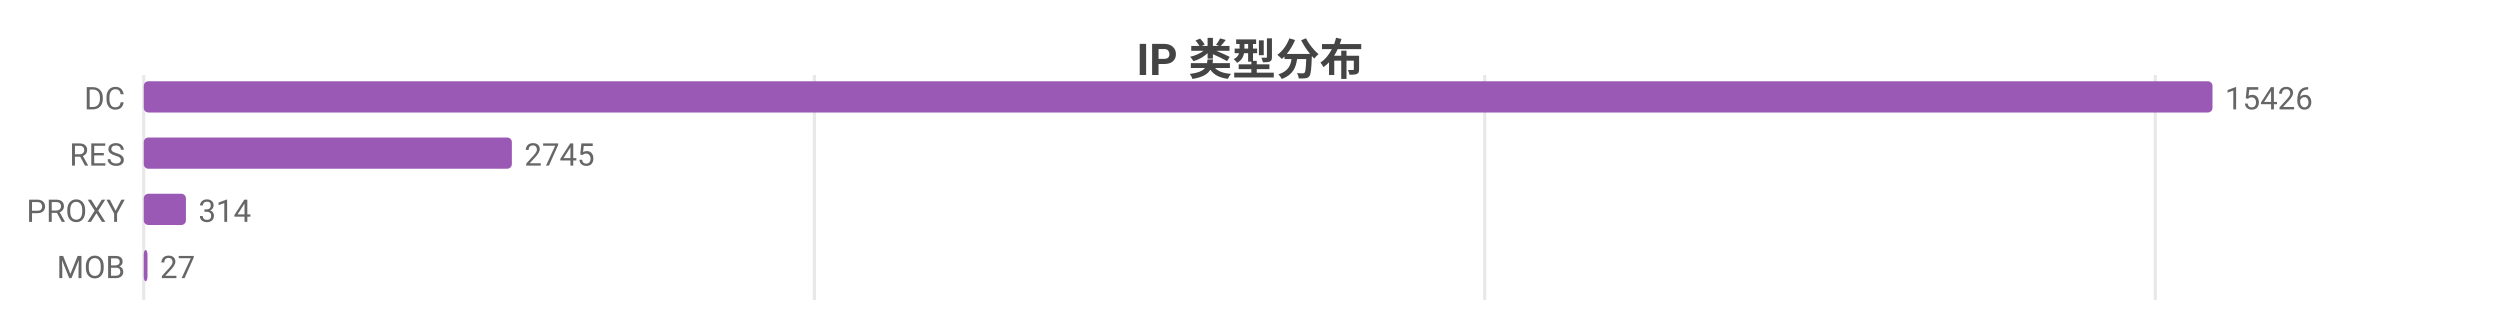
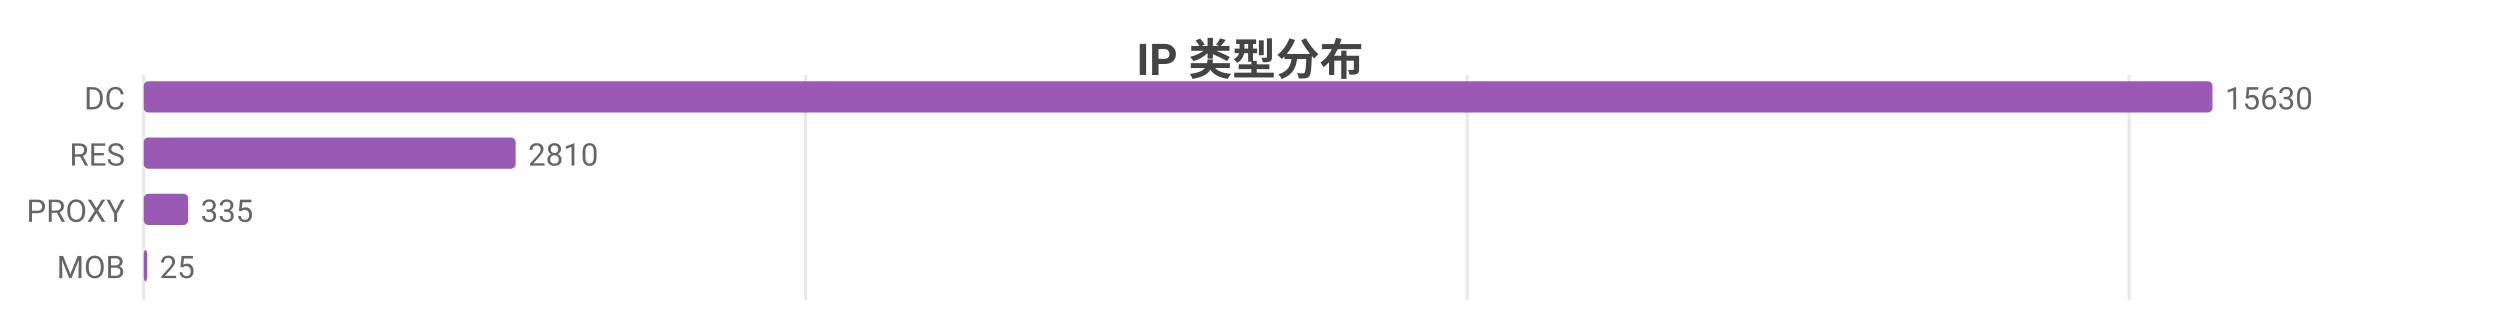
<svg xmlns="http://www.w3.org/2000/svg" width="800" height="104" viewBox="0 0 800 104">
  <rect width="800" height="104" fill="#ffffff" />
  <style>text{font-family:system-ui,-apple-system,'Segoe UI',Roboto,'PingFang SC','Microsoft YaHei','Noto Sans CJK SC',sans-serif}.g{stroke:#e8e8e8;stroke-width:1}.a{stroke:#999;stroke-width:1}.t{font-size:10px;fill:#666}.m{font-size:10px;text-anchor:middle;fill:#666}.e{font-size:10px;text-anchor:end;fill:#666}.l{font-size:11px;fill:#333}.tt{font-size:14px;font-weight:600;text-anchor:middle;fill:#444}.em{font-size:13px;text-anchor:middle;fill:#999}</style>
  <text class="tt" x="400.0" y="24">IP 类型分布</text>
  <line class="g" x1="46" y1="24" x2="46" y2="96" />
-   <line class="g" x1="260.6" y1="24" x2="260.6" y2="96" />
-   <line class="g" x1="475.1" y1="24" x2="475.1" y2="96" />
-   <line class="g" x1="689.7" y1="24" x2="689.7" y2="96" />
+   <line class="g" x1="257.8" y1="24" x2="257.8" y2="96" />
+   <line class="g" x1="469.5" y1="24" x2="469.5" y2="96" />
+   <line class="g" x1="681.3" y1="24" x2="681.3" y2="96" />
  <text class="e" x="40" y="35">DC</text>
  <rect x="46" y="26" width="662" height="10" fill="#9b59b6" rx="1.5" />
-   <text class="t" x="712" y="35">15426</text>
+   <text class="t" x="712" y="35">15630</text>
  <text class="e" x="40" y="53">RES</text>
-   <rect x="46" y="44" width="117.8" height="10" fill="#9b59b6" rx="1.5" />
-   <text class="t" x="167.8" y="53">2745</text>
+   <rect x="46" y="44" width="119.0" height="10" fill="#9b59b6" rx="1.5" />
+   <text class="t" x="169.0" y="53">2810</text>
  <text class="e" x="40" y="71">PROXY</text>
-   <rect x="46" y="62" width="13.5" height="10" fill="#9b59b6" rx="1.5" />
-   <text class="t" x="63.5" y="71">314</text>
+   <rect x="46" y="62" width="14.2" height="10" fill="#9b59b6" rx="1.5" />
+   <text class="t" x="64.2" y="71">335</text>
  <text class="e" x="40" y="89">MOB</text>
-   <rect x="46" y="80" width="1.2" height="10" fill="#9b59b6" rx="1.5" />
-   <text class="t" x="51.2" y="89">27</text>
+   <rect x="46" y="80" width="1.1" height="10" fill="#9b59b6" rx="1.5" />
+   <text class="t" x="51.1" y="89">25</text>
</svg>
